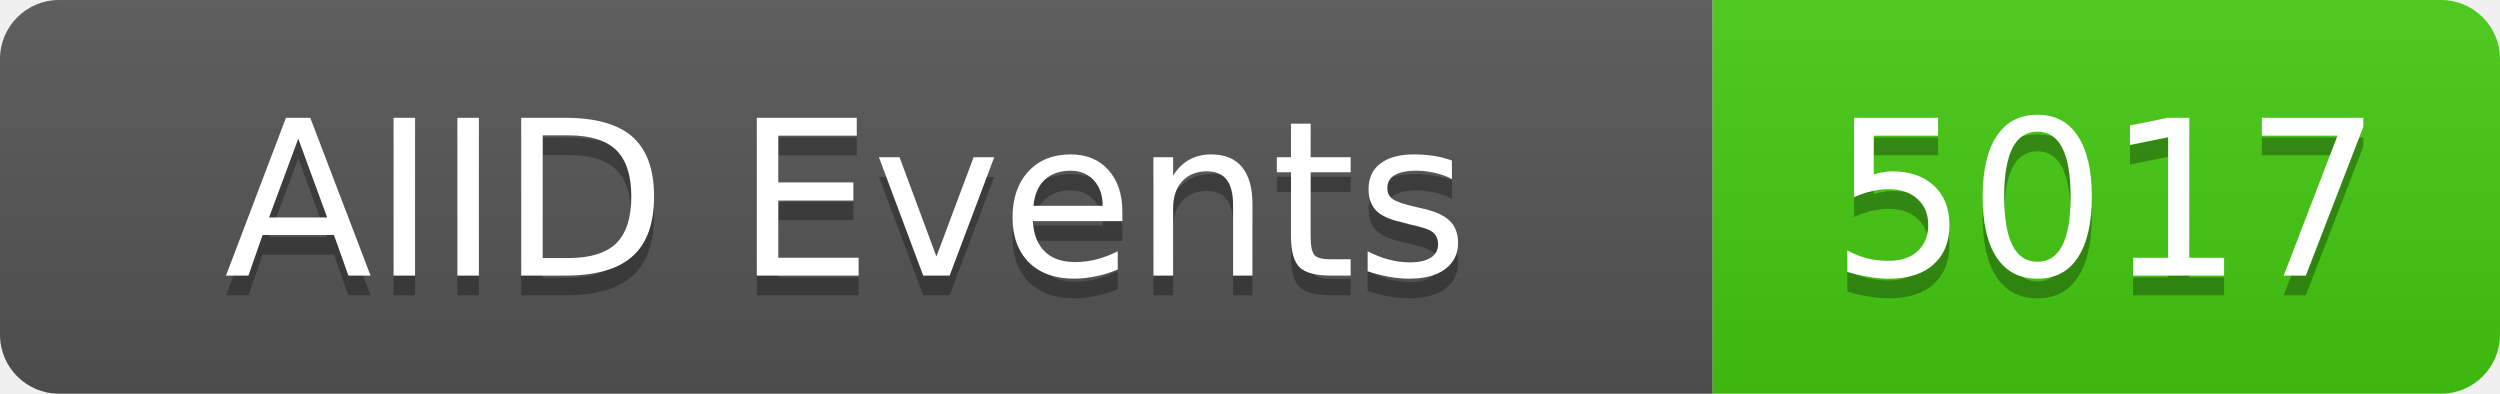
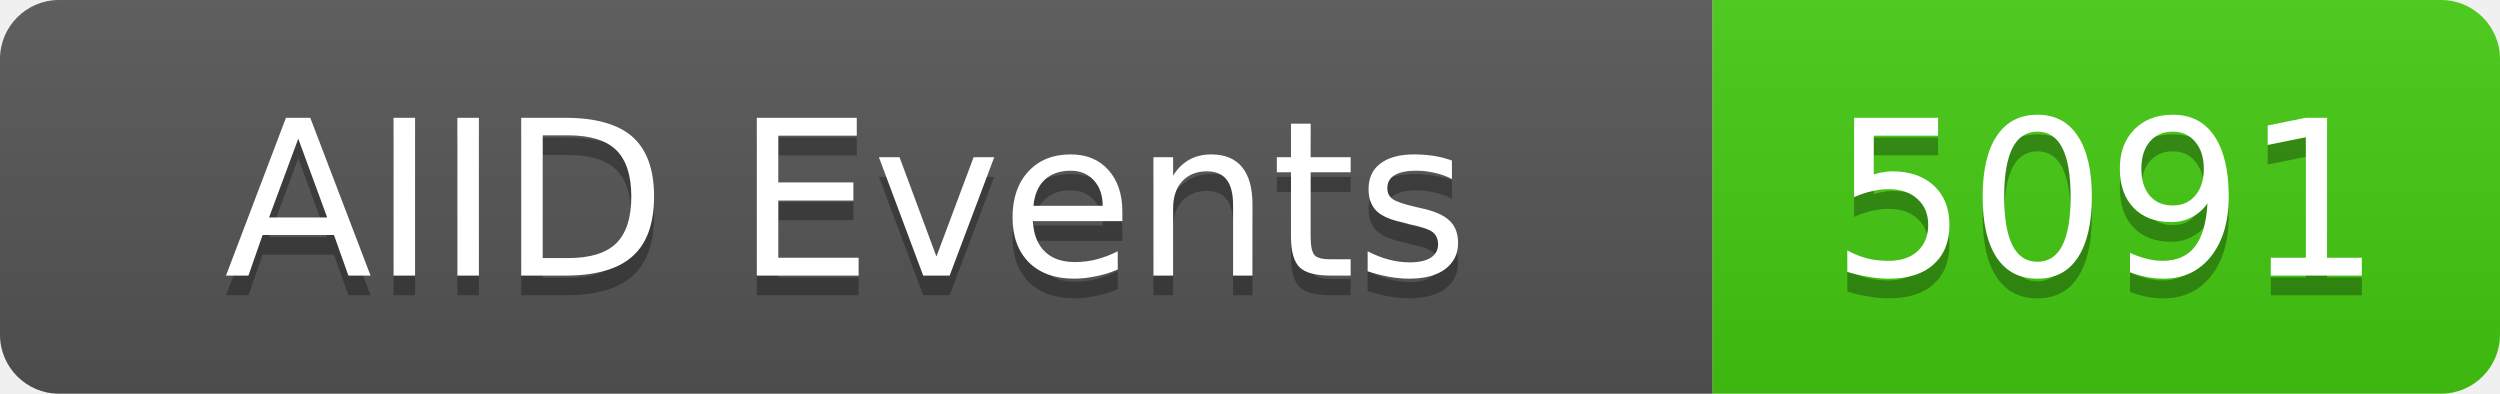
<svg xmlns="http://www.w3.org/2000/svg" width="127" height="20">
  <linearGradient id="b" x2="0" y2="100%">
    <stop offset="0" stop-color="#bbb" stop-opacity=".1" />
    <stop offset="1" stop-opacity=".1" />
  </linearGradient>
  <clipPath id="a">
    <rect width="127" height="20" rx="3" fill="#fff" />
  </clipPath>
  <g clip-path="url(#a)">
    <rect width="87" height="20" fill="#555" />
    <rect x="87" width="40" height="20" fill="#4c1" />
    <rect width="127" height="20" fill="url(#b)" />
  </g>
  <g fill="#fff" text-anchor="middle" font-family="DejaVu Sans,Verdana,Geneva,sans-serif" font-size="11">
    <text x="43" y="15" fill="#010101" fill-opacity=".3">AIID Events</text>
    <text x="43" y="14">AIID Events</text>
-     <text x="107" y="15" fill="#010101" fill-opacity=".3">5017</text>
-     <text x="107" y="14">5017</text>
+     <text x="107" y="15" fill="#010101" fill-opacity=".3">5091</text>
+     <text x="107" y="14">5091</text>
  </g>
</svg>
